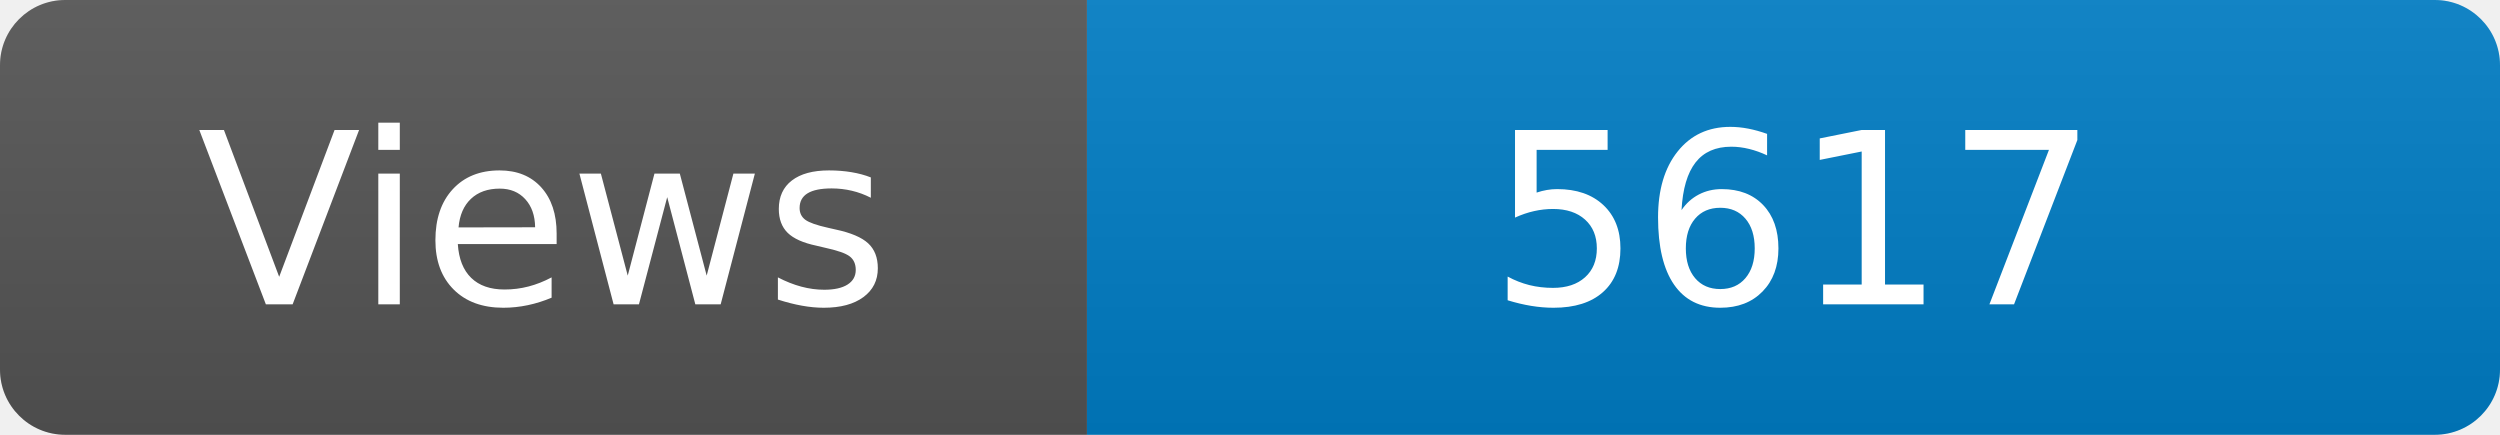
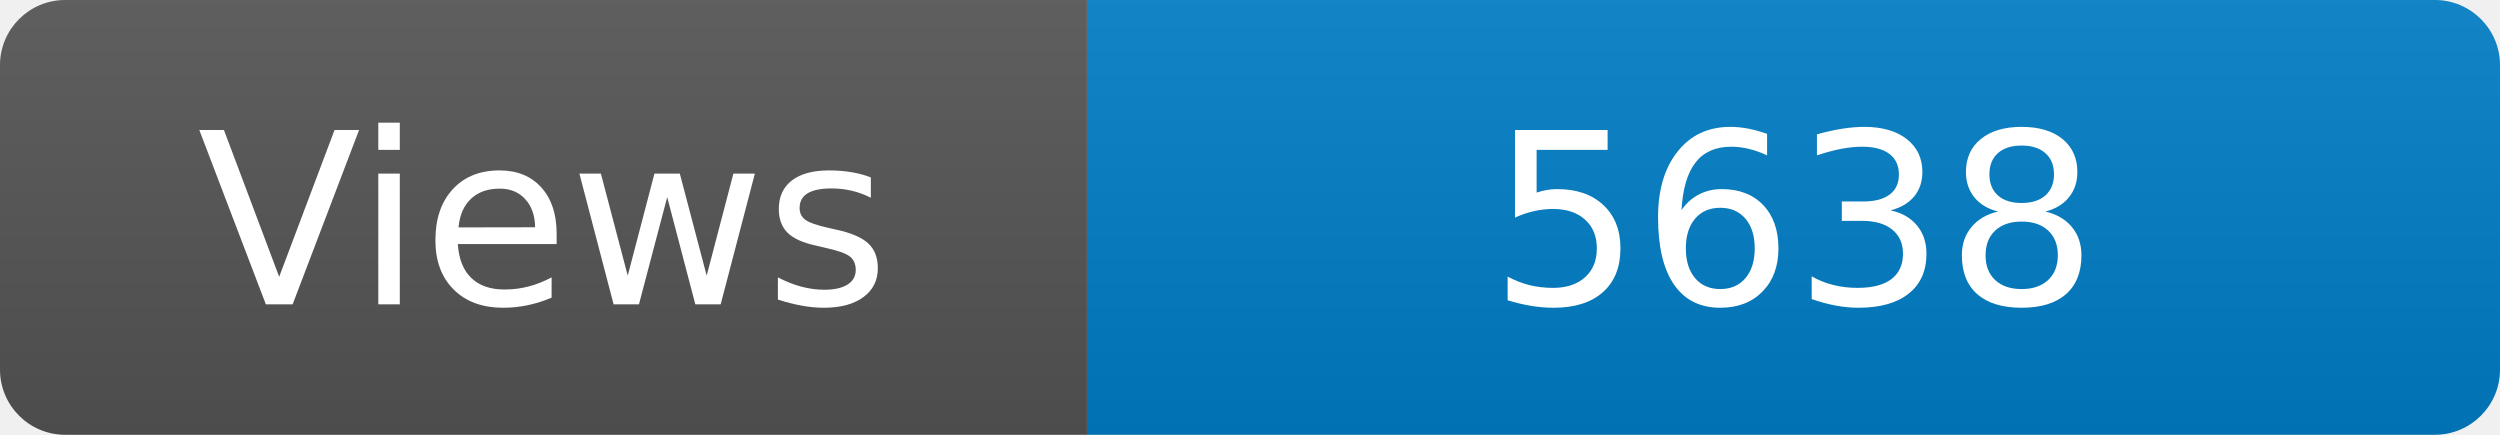
<svg xmlns="http://www.w3.org/2000/svg" width="115" height="20" role="img" aria-label="Maintained?: yes">
  <linearGradient id="s" x2="0" y2="100%">
    <stop offset="0" stop-color="#bbb" stop-opacity=".1" />
    <stop offset="1" stop-opacity=".1" />
  </linearGradient>
  <clipPath id="r">
    <rect width="115" height="20" rx="3" fill="#fff" />
  </clipPath>
  <g clip-path="url(#r)">
    <rect width="50" height="20" fill="#555" />
    <rect x="50" width="160" height="20" fill="#007ec6" />
    <rect width="115" height="20" fill="url(#s)" />
  </g>
  <g fill="#fff" text-anchor="middle" font-family="Verdana,Geneva,DejaVu Sans,sans-serif" font-size="110">
    <text x="250" y="140" transform="scale(.1)" fill="#fff">Views</text>
-     <text x="825" y="140" transform="scale(.1)" fill="#fff">5617</text>
+     <text x="825" y="140" transform="scale(.1)" fill="#fff">5638</text>
  </g>
</svg>
